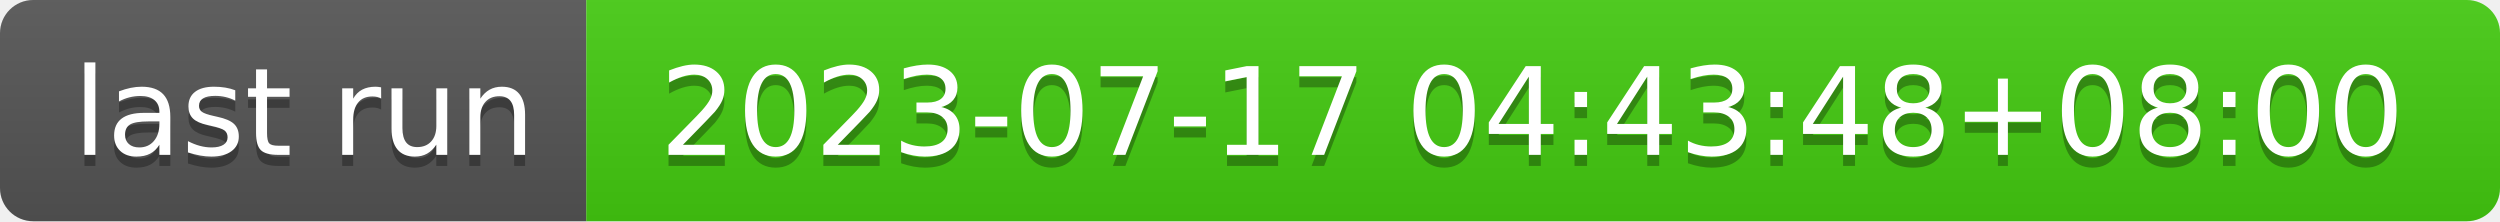
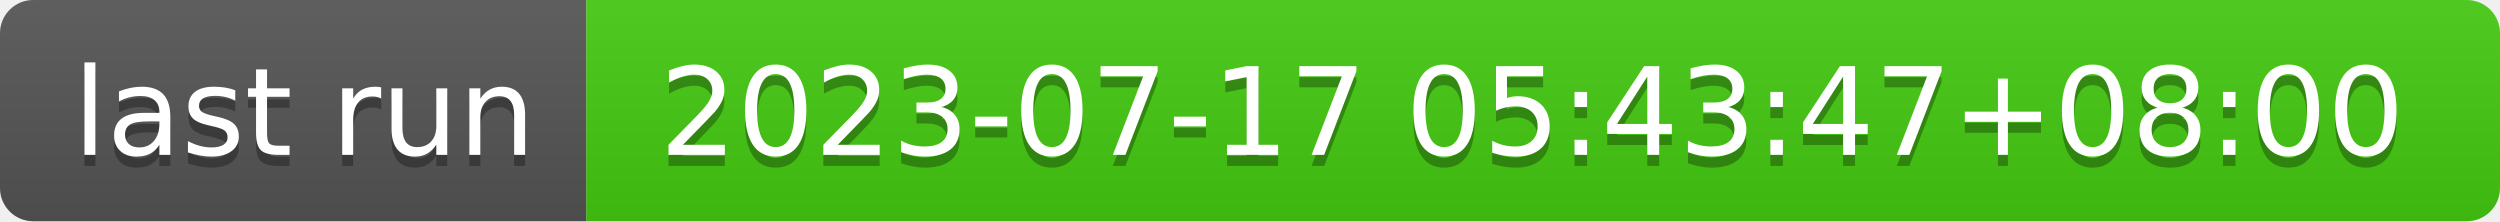
- <svg xmlns="http://www.w3.org/2000/svg" width="226" height="20" role="img" aria-label="last run: 2023-07-17 04:43:48+08:00">
+ <svg xmlns="http://www.w3.org/2000/svg" width="226" height="20" role="img" aria-label="last run: 2023-07-17 05:43:47+08:00">
  <linearGradient id="s" x2="0" y2="100%">
    <stop offset="0" stop-color="#bbb" stop-opacity=".1" />
    <stop offset="1" stop-opacity=".1" />
  </linearGradient>
  <clipPath id="r">
    <rect width="226" height="20" rx="3" fill="#fff" />
  </clipPath>
  <g clip-path="url(#r)">
    <rect width="53" height="20" fill="#555" />
    <rect x="53" width="173" height="20" fill="#4c1" />
    <rect width="226" height="20" fill="url(#s)" />
  </g>
  <g fill="#fff" text-anchor="middle" font-family="Verdana,Geneva,DejaVu Sans,sans-serif" text-rendering="geometricPrecision" font-size="110">
    <text aria-hidden="true" x="275" y="150" fill="#010101" fill-opacity=".3" transform="scale(.1)" textLength="430">last run</text>
    <text x="275" y="140" transform="scale(.1)" fill="#fff" textLength="430">last run</text>
-     <text aria-hidden="true" x="1385" y="150" fill="#010101" fill-opacity=".3" transform="scale(.1)" textLength="1630">2023-07-17 04:43:48+08:00</text>
-     <text x="1385" y="140" transform="scale(.1)" fill="#fff" textLength="1630">2023-07-17 04:43:48+08:00</text>
+     <text aria-hidden="true" x="1385" y="150" fill="#010101" fill-opacity=".3" transform="scale(.1)" textLength="1630">2023-07-17 05:43:47+08:00</text>
+     <text x="1385" y="140" transform="scale(.1)" fill="#fff" textLength="1630">2023-07-17 05:43:47+08:00</text>
  </g>
</svg>
